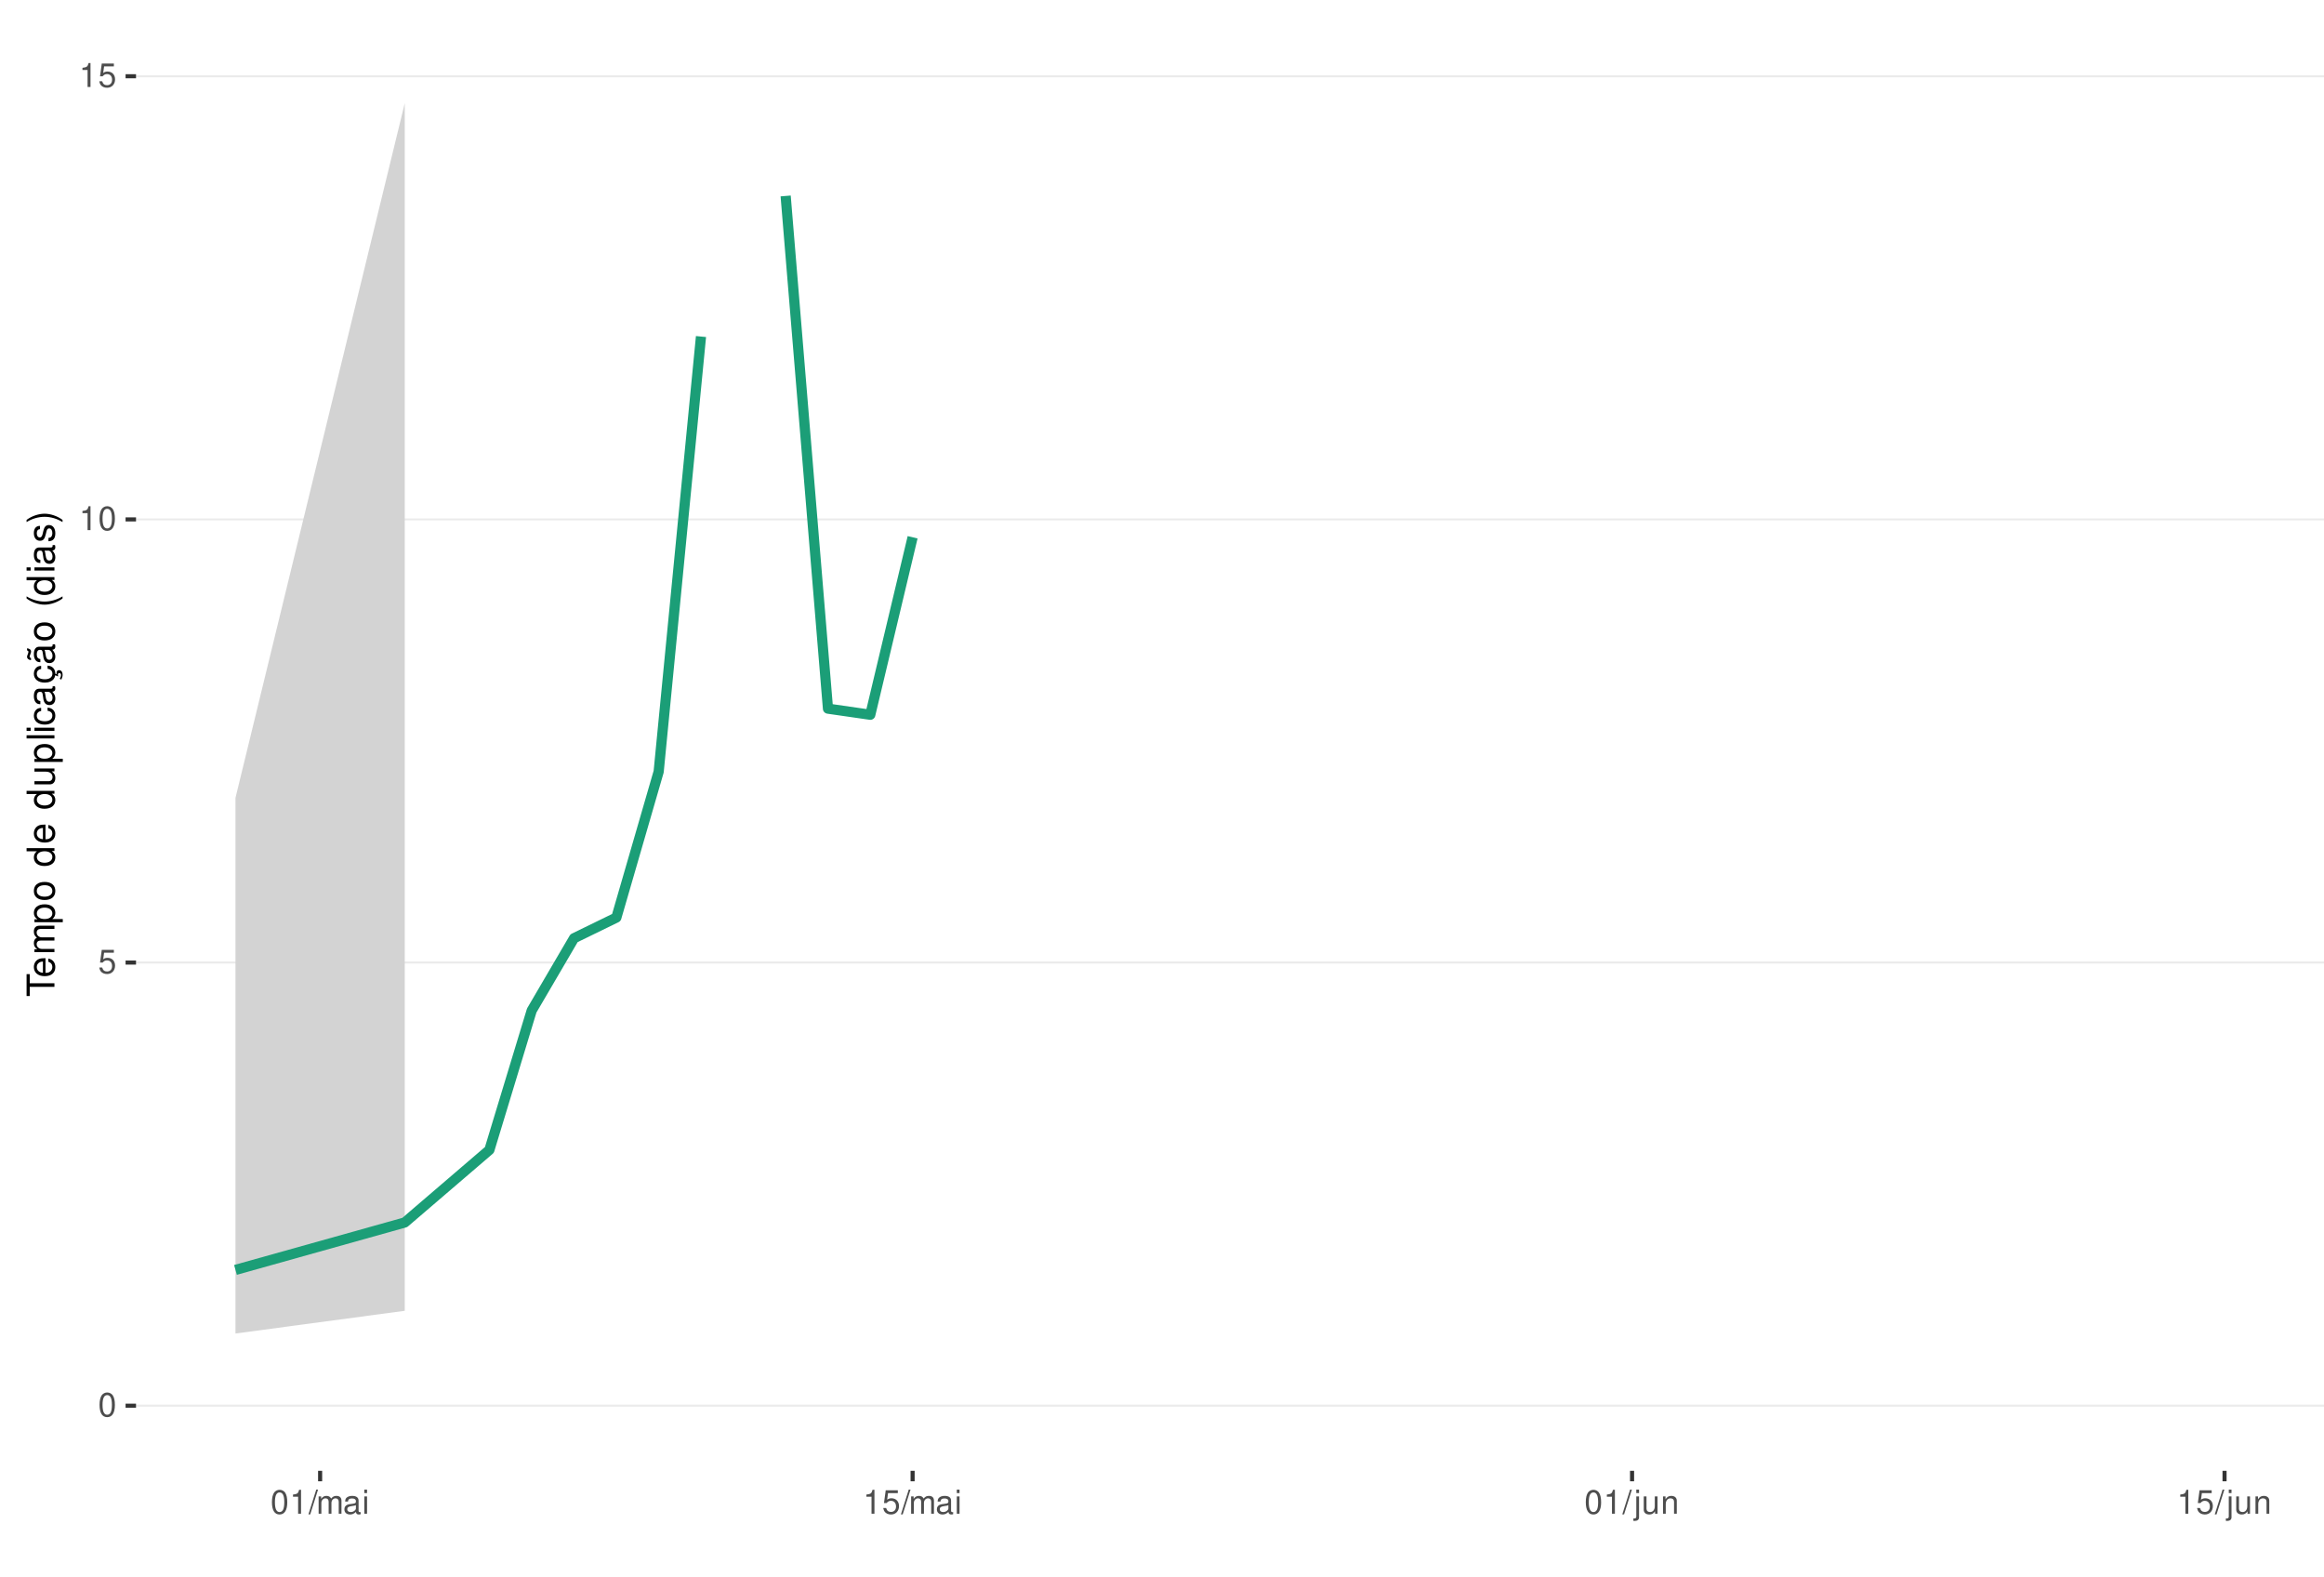
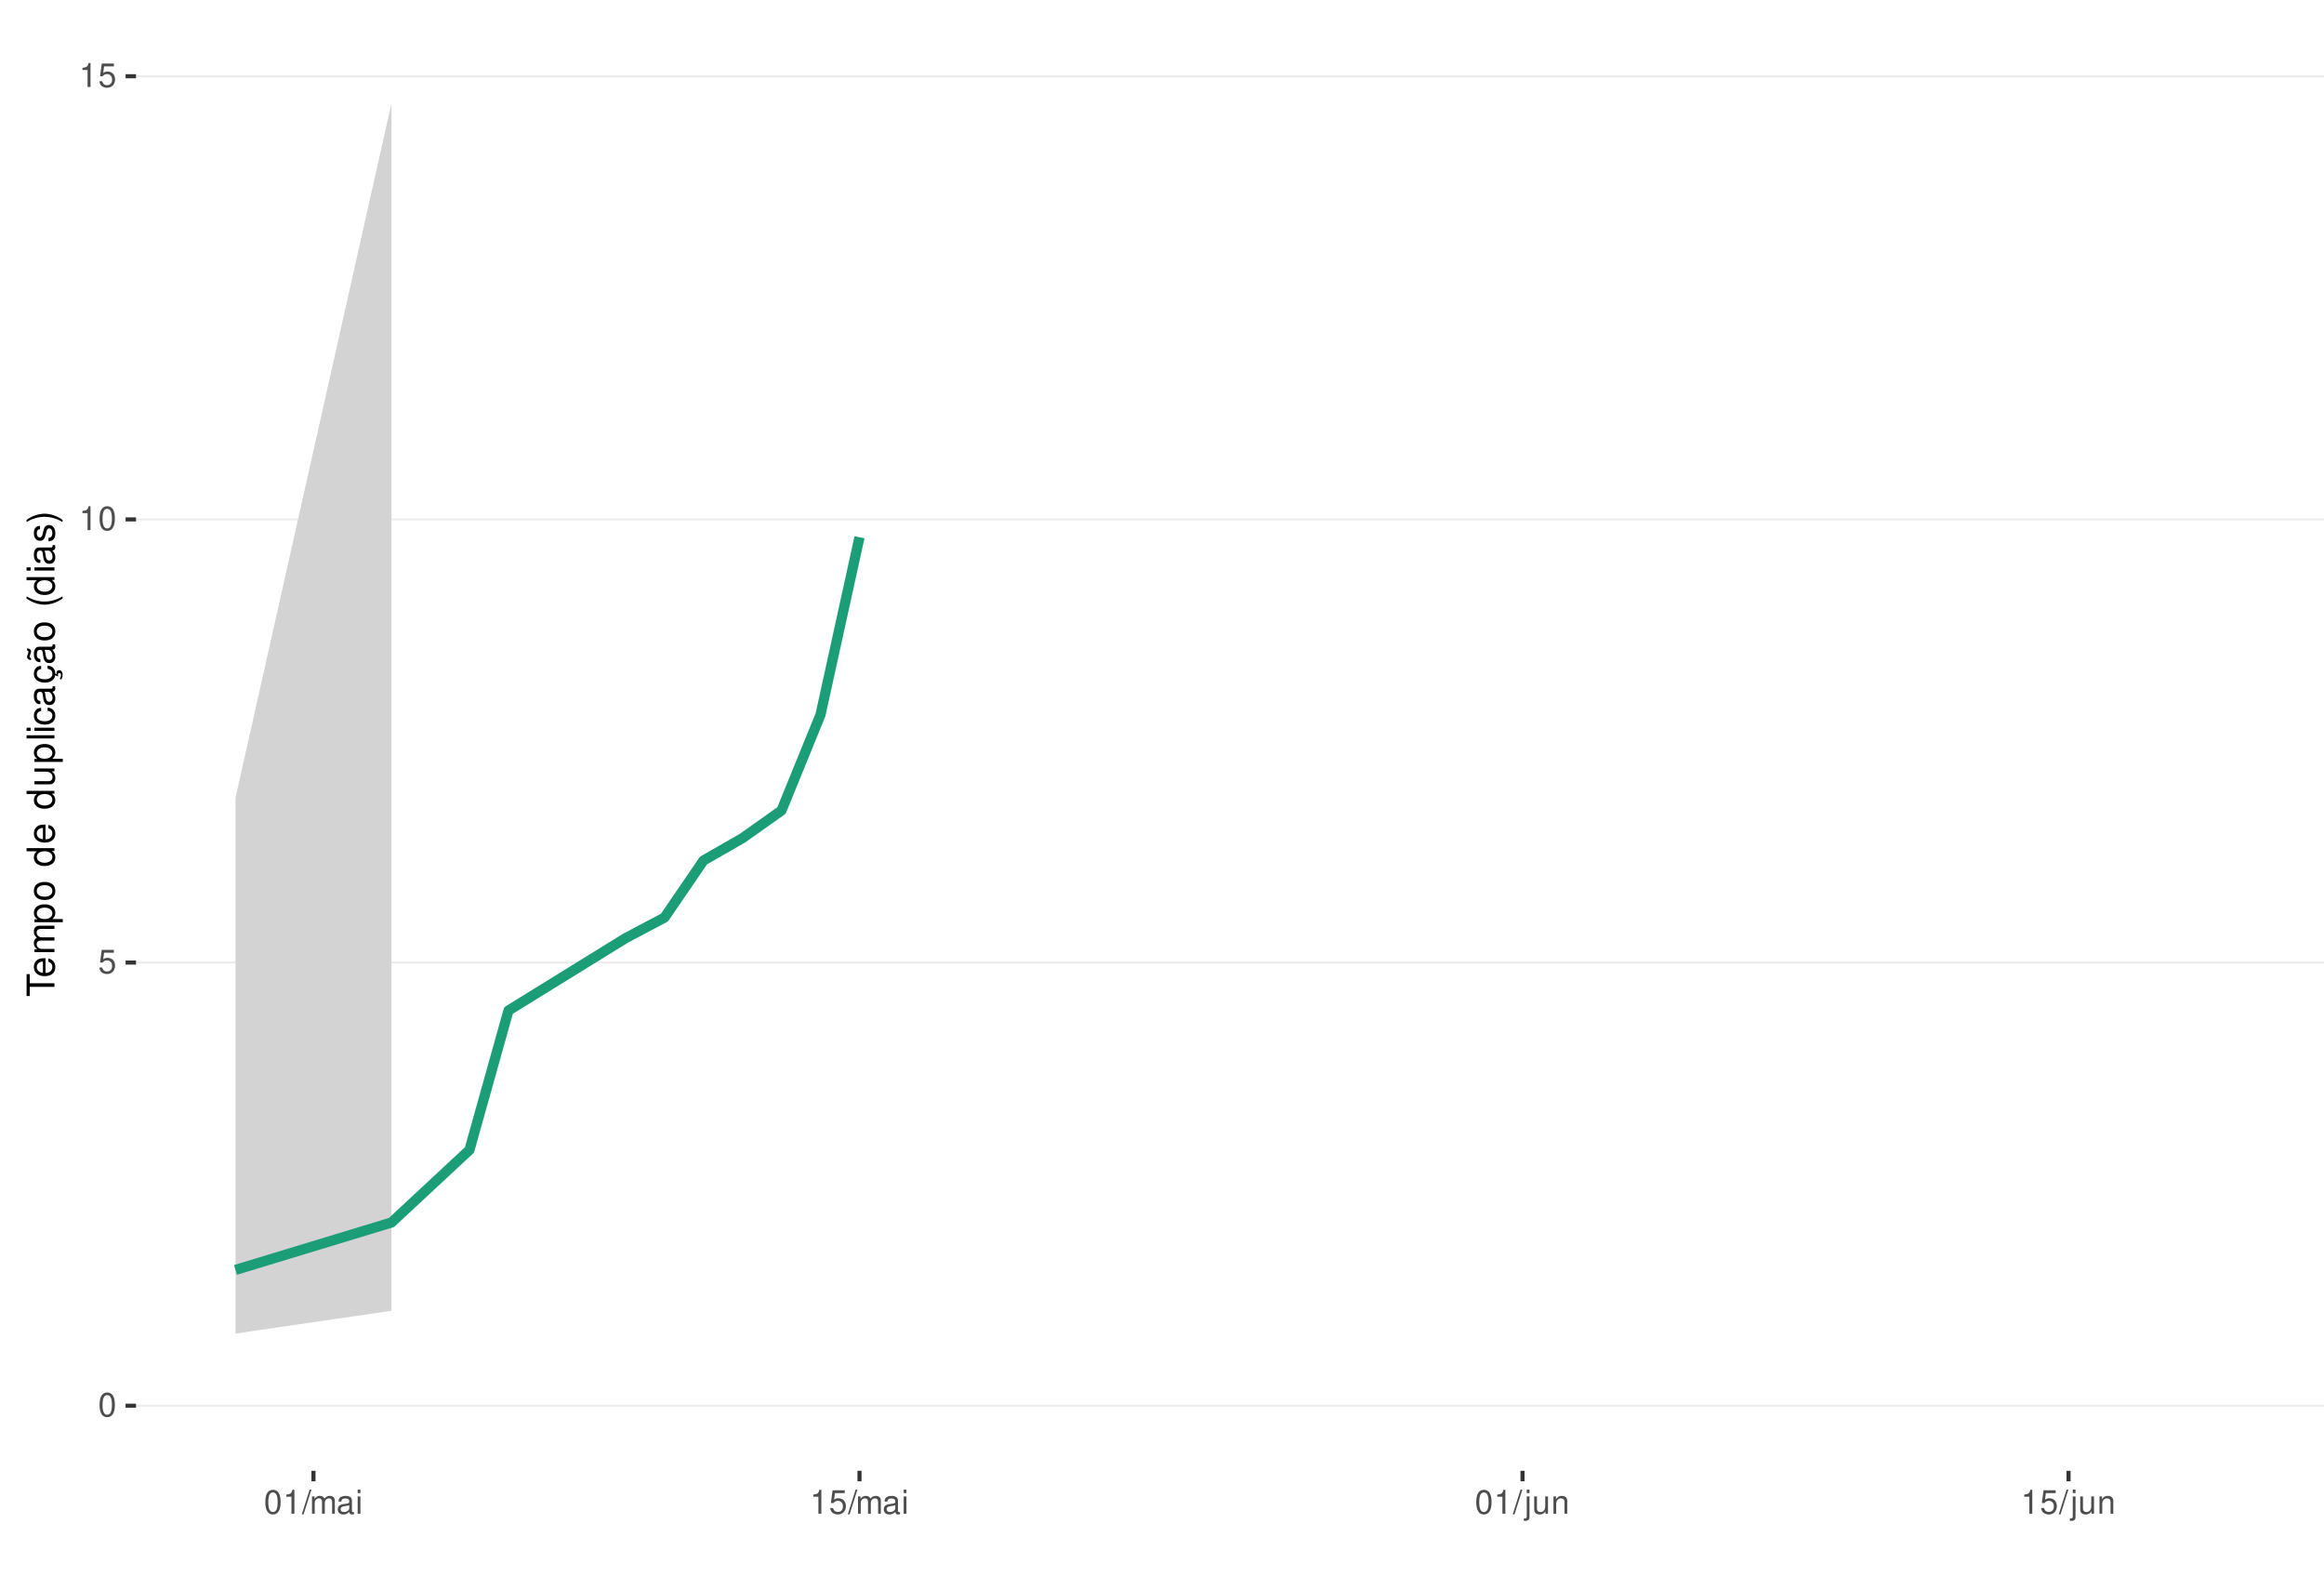
<svg xmlns="http://www.w3.org/2000/svg" xmlns:xlink="http://www.w3.org/1999/xlink" width="609pt" height="413pt" viewBox="0 0 609 413" version="1.1">
  <defs>
    <g>
      <symbol overflow="visible" id="glyph0-0">
        <path style="stroke:none;" d="" />
      </symbol>
      <symbol overflow="visible" id="glyph0-1">
        <path style="stroke:none;" d="M 2.375 -6.266 C 1.812 -6.266 1.297 -6 0.969 -5.578 C 0.578 -5.016 0.375 -4.188 0.375 -3.031 C 0.375 -0.922 1.062 0.203 2.375 0.203 C 3.672 0.203 4.391 -0.922 4.391 -2.984 C 4.391 -4.188 4.203 -5 3.797 -5.578 C 3.469 -6 2.953 -6.266 2.375 -6.266 Z M 2.375 -5.578 C 3.203 -5.578 3.609 -4.75 3.609 -3.047 C 3.609 -1.266 3.219 -0.438 2.359 -0.438 C 1.562 -0.438 1.156 -1.297 1.156 -3.016 C 1.156 -4.75 1.562 -5.578 2.375 -5.578 Z M 2.375 -5.578 " />
      </symbol>
      <symbol overflow="visible" id="glyph0-2">
        <path style="stroke:none;" d="M 4.125 -6.141 L 0.953 -6.141 L 0.5 -2.797 L 1.188 -2.797 C 1.547 -3.219 1.844 -3.375 2.328 -3.375 C 3.156 -3.375 3.656 -2.797 3.656 -1.891 C 3.656 -1.016 3.156 -0.469 2.312 -0.469 C 1.656 -0.469 1.25 -0.812 1.062 -1.5 L 0.297 -1.5 C 0.406 -1 0.5 -0.766 0.672 -0.531 C 1.016 -0.062 1.641 0.203 2.344 0.203 C 3.578 0.203 4.438 -0.703 4.438 -2 C 4.438 -3.219 3.641 -4.047 2.453 -4.047 C 2.031 -4.047 1.672 -3.938 1.328 -3.672 L 1.562 -5.391 L 4.125 -5.391 Z M 4.125 -6.141 " />
      </symbol>
      <symbol overflow="visible" id="glyph0-3">
        <path style="stroke:none;" d="M 2.234 -4.453 L 2.234 0 L 3 0 L 3 -6.266 L 2.5 -6.266 C 2.234 -5.297 2.062 -5.172 0.891 -5.016 L 0.891 -4.453 Z M 2.234 -4.453 " />
      </symbol>
      <symbol overflow="visible" id="glyph0-4">
        <path style="stroke:none;" d="M 1.984 -6.312 L -0.062 0.172 L 0.406 0.172 L 2.453 -6.312 Z M 1.984 -6.312 " />
      </symbol>
      <symbol overflow="visible" id="glyph0-5">
        <path style="stroke:none;" d="M 0.609 -4.531 L 0.609 0 L 1.328 0 L 1.328 -2.844 C 1.328 -3.5 1.812 -4.031 2.391 -4.031 C 2.938 -4.031 3.234 -3.703 3.234 -3.125 L 3.234 0 L 3.969 0 L 3.969 -2.844 C 3.969 -3.5 4.438 -4.031 5.031 -4.031 C 5.562 -4.031 5.875 -3.703 5.875 -3.125 L 5.875 0 L 6.594 0 L 6.594 -3.406 C 6.594 -4.219 6.125 -4.672 5.281 -4.672 C 4.672 -4.672 4.312 -4.484 3.891 -3.969 C 3.625 -4.453 3.25 -4.672 2.672 -4.672 C 2.062 -4.672 1.656 -4.438 1.266 -3.891 L 1.266 -4.531 Z M 0.609 -4.531 " />
      </symbol>
      <symbol overflow="visible" id="glyph0-6">
        <path style="stroke:none;" d="M 4.625 -0.422 C 4.547 -0.406 4.516 -0.406 4.469 -0.406 C 4.219 -0.406 4.078 -0.531 4.078 -0.766 L 4.078 -3.422 C 4.078 -4.234 3.5 -4.672 2.375 -4.672 C 1.719 -4.672 1.188 -4.469 0.875 -4.141 C 0.672 -3.906 0.578 -3.641 0.562 -3.188 L 1.297 -3.188 C 1.344 -3.75 1.672 -4 2.359 -4 C 3.016 -4 3.375 -3.75 3.375 -3.328 L 3.375 -3.141 C 3.359 -2.828 3.203 -2.703 2.609 -2.625 C 1.594 -2.5 1.438 -2.469 1.156 -2.359 C 0.625 -2.125 0.359 -1.734 0.359 -1.141 C 0.359 -0.312 0.938 0.203 1.859 0.203 C 2.422 0.203 2.875 0 3.391 -0.469 C 3.438 0 3.672 0.203 4.141 0.203 C 4.297 0.203 4.391 0.188 4.625 0.125 Z M 3.375 -1.422 C 3.375 -1.188 3.297 -1.031 3.078 -0.844 C 2.781 -0.578 2.438 -0.438 2.016 -0.438 C 1.453 -0.438 1.109 -0.703 1.109 -1.156 C 1.109 -1.641 1.422 -1.875 2.203 -1.984 C 2.984 -2.094 3.125 -2.125 3.375 -2.234 Z M 3.375 -1.422 " />
      </symbol>
      <symbol overflow="visible" id="glyph0-7">
        <path style="stroke:none;" d="M 1.297 -4.531 L 0.578 -4.531 L 0.578 0 L 1.297 0 Z M 1.297 -6.312 L 0.578 -6.312 L 0.578 -5.406 L 1.297 -5.406 Z M 1.297 -6.312 " />
      </symbol>
      <symbol overflow="visible" id="glyph0-8">
        <path style="stroke:none;" d="M 0.609 -4.531 L 0.609 0.656 C 0.609 1.109 0.469 1.25 0.016 1.25 C -0.031 1.25 -0.062 1.25 -0.156 1.25 L -0.156 1.859 C -0.062 1.875 -0.031 1.891 0.094 1.891 C 0.906 1.891 1.328 1.562 1.328 0.938 L 1.328 -4.531 Z M 1.328 -6.312 L 0.609 -6.312 L 0.609 -5.406 L 1.328 -5.406 Z M 1.328 -6.312 " />
      </symbol>
      <symbol overflow="visible" id="glyph0-9">
        <path style="stroke:none;" d="M 4.172 0 L 4.172 -4.531 L 3.453 -4.531 L 3.453 -1.969 C 3.453 -1.031 2.969 -0.438 2.219 -0.438 C 1.641 -0.438 1.281 -0.781 1.281 -1.328 L 1.281 -4.531 L 0.562 -4.531 L 0.562 -1.031 C 0.562 -0.281 1.125 0.203 2.016 0.203 C 2.672 0.203 3.094 -0.031 3.516 -0.625 L 3.516 0 Z M 4.172 0 " />
      </symbol>
      <symbol overflow="visible" id="glyph0-10">
        <path style="stroke:none;" d="M 0.609 -4.531 L 0.609 0 L 1.328 0 L 1.328 -2.5 C 1.328 -3.422 1.812 -4.031 2.562 -4.031 C 3.141 -4.031 3.5 -3.688 3.5 -3.141 L 3.5 0 L 4.219 0 L 4.219 -3.422 C 4.219 -4.188 3.656 -4.672 2.781 -4.672 C 2.109 -4.672 1.672 -4.406 1.266 -3.781 L 1.266 -4.531 Z M 0.609 -4.531 " />
      </symbol>
      <symbol overflow="visible" id="glyph1-0">
        <path style="stroke:none;" d="" />
      </symbol>
      <symbol overflow="visible" id="glyph1-1">
        <path style="stroke:none;" d="M -6.469 -3.547 L -6.469 -5.938 L -7.297 -5.938 L -7.297 -0.203 L -6.469 -0.203 L -6.469 -2.609 L 0 -2.609 L 0 -3.547 Z M -6.469 -3.547 " />
      </symbol>
      <symbol overflow="visible" id="glyph1-2">
        <path style="stroke:none;" d="M -2.344 -5.125 C -3.141 -5.125 -3.625 -5.062 -4.016 -4.922 C -4.875 -4.578 -5.391 -3.781 -5.391 -2.797 C -5.391 -1.344 -4.281 -0.406 -2.547 -0.406 C -0.812 -0.406 0.234 -1.297 0.234 -2.781 C 0.234 -3.984 -0.453 -4.812 -1.594 -5.016 L -1.594 -4.188 C -0.906 -3.953 -0.547 -3.484 -0.547 -2.812 C -0.547 -2.281 -0.781 -1.828 -1.219 -1.547 C -1.516 -1.344 -1.812 -1.281 -2.344 -1.266 Z M -3.016 -1.297 C -3.984 -1.359 -4.625 -1.953 -4.625 -2.797 C -4.625 -3.641 -3.953 -4.234 -3.016 -4.234 Z M -3.016 -1.297 " />
      </symbol>
      <symbol overflow="visible" id="glyph1-3">
        <path style="stroke:none;" d="M -5.234 -0.703 L 0 -0.703 L 0 -1.547 L -3.297 -1.547 C -4.047 -1.547 -4.656 -2.094 -4.656 -2.766 C -4.656 -3.391 -4.281 -3.734 -3.609 -3.734 L 0 -3.734 L 0 -4.578 L -3.297 -4.578 C -4.047 -4.578 -4.656 -5.125 -4.656 -5.812 C -4.656 -6.422 -4.266 -6.781 -3.609 -6.781 L 0 -6.781 L 0 -7.625 L -3.938 -7.625 C -4.875 -7.625 -5.391 -7.078 -5.391 -6.094 C -5.391 -5.406 -5.188 -4.984 -4.594 -4.484 C -5.156 -4.188 -5.391 -3.766 -5.391 -3.078 C -5.391 -2.375 -5.125 -1.906 -4.5 -1.469 L -5.234 -1.469 Z M -5.234 -0.703 " />
      </symbol>
      <symbol overflow="visible" id="glyph1-4">
        <path style="stroke:none;" d="M 2.188 -0.547 L 2.188 -1.375 L -0.547 -1.375 C -0.016 -1.812 0.234 -2.312 0.234 -2.984 C 0.234 -4.344 -0.859 -5.234 -2.531 -5.234 C -4.297 -5.234 -5.391 -4.375 -5.391 -2.984 C -5.391 -2.266 -5.062 -1.703 -4.453 -1.312 L -5.234 -1.312 L -5.234 -0.547 Z M -4.609 -2.844 C -4.609 -3.766 -3.797 -4.359 -2.547 -4.359 C -1.359 -4.359 -0.547 -3.75 -0.547 -2.844 C -0.547 -1.953 -1.344 -1.375 -2.578 -1.375 C -3.812 -1.375 -4.609 -1.953 -4.609 -2.844 Z M -4.609 -2.844 " />
      </symbol>
      <symbol overflow="visible" id="glyph1-5">
        <path style="stroke:none;" d="M -5.391 -2.719 C -5.391 -1.234 -4.344 -0.359 -2.578 -0.359 C -0.812 -0.359 0.234 -1.234 0.234 -2.734 C 0.234 -4.203 -0.812 -5.094 -2.547 -5.094 C -4.359 -5.094 -5.391 -4.234 -5.391 -2.719 Z M -4.625 -2.734 C -4.625 -3.672 -3.844 -4.234 -2.547 -4.234 C -1.312 -4.234 -0.547 -3.656 -0.547 -2.734 C -0.547 -1.797 -1.312 -1.234 -2.578 -1.234 C -3.844 -1.234 -4.625 -1.797 -4.625 -2.734 Z M -4.625 -2.734 " />
      </symbol>
      <symbol overflow="visible" id="glyph1-6">
        <path style="stroke:none;" d="" />
      </symbol>
      <symbol overflow="visible" id="glyph1-7">
        <path style="stroke:none;" d="M -7.297 -4.953 L -7.297 -4.125 L -4.578 -4.125 C -5.109 -3.766 -5.391 -3.203 -5.391 -2.516 C -5.391 -1.156 -4.297 -0.266 -2.625 -0.266 C -0.859 -0.266 0.234 -1.125 0.234 -2.547 C 0.234 -3.266 -0.047 -3.766 -0.688 -4.203 L 0 -4.203 L 0 -4.953 Z M -4.609 -2.656 C -4.609 -3.547 -3.812 -4.125 -2.562 -4.125 C -1.344 -4.125 -0.547 -3.547 -0.547 -2.656 C -0.547 -1.734 -1.359 -1.125 -2.578 -1.125 C -3.797 -1.125 -4.609 -1.734 -4.609 -2.656 Z M -4.609 -2.656 " />
      </symbol>
      <symbol overflow="visible" id="glyph1-8">
        <path style="stroke:none;" d="M 0 -4.812 L -5.234 -4.812 L -5.234 -3.984 L -2.266 -3.984 C -1.203 -3.984 -0.5 -3.438 -0.5 -2.562 C -0.5 -1.906 -0.906 -1.484 -1.531 -1.484 L -5.234 -1.484 L -5.234 -0.656 L -1.203 -0.656 C -0.328 -0.656 0.234 -1.297 0.234 -2.312 C 0.234 -3.094 -0.047 -3.578 -0.734 -4.062 L 0 -4.062 Z M 0 -4.812 " />
      </symbol>
      <symbol overflow="visible" id="glyph1-9">
        <path style="stroke:none;" d="M -7.297 -1.516 L -7.297 -0.688 L 0 -0.688 L 0 -1.516 Z M -7.297 -1.516 " />
      </symbol>
      <symbol overflow="visible" id="glyph1-10">
        <path style="stroke:none;" d="M -5.234 -1.5 L -5.234 -0.672 L 0 -0.672 L 0 -1.5 Z M -7.297 -1.5 L -7.297 -0.656 L -6.234 -0.656 L -6.234 -1.5 Z M -7.297 -1.5 " />
      </symbol>
      <symbol overflow="visible" id="glyph1-11">
        <path style="stroke:none;" d="M -3.484 -4.703 C -3.984 -4.672 -4.312 -4.562 -4.609 -4.359 C -5.094 -4 -5.391 -3.375 -5.391 -2.641 C -5.391 -1.219 -4.266 -0.312 -2.531 -0.312 C -0.844 -0.312 0.234 -1.203 0.234 -2.625 C 0.234 -3.875 -0.516 -4.672 -1.797 -4.766 L -1.797 -3.938 C -0.953 -3.797 -0.547 -3.359 -0.547 -2.656 C -0.547 -1.734 -1.297 -1.188 -2.531 -1.188 C -3.844 -1.188 -4.625 -1.719 -4.625 -2.625 C -4.625 -3.328 -4.203 -3.766 -3.484 -3.875 Z M -3.484 -4.703 " />
      </symbol>
      <symbol overflow="visible" id="glyph1-12">
        <path style="stroke:none;" d="M -0.484 -5.344 C -0.469 -5.266 -0.469 -5.219 -0.469 -5.172 C -0.469 -4.875 -0.625 -4.719 -0.875 -4.719 L -3.953 -4.719 C -4.891 -4.719 -5.391 -4.047 -5.391 -2.75 C -5.391 -1.984 -5.172 -1.375 -4.781 -1.016 C -4.516 -0.766 -4.203 -0.672 -3.688 -0.656 L -3.688 -1.484 C -4.328 -1.562 -4.625 -1.938 -4.625 -2.719 C -4.625 -3.484 -4.344 -3.891 -3.844 -3.891 L -3.625 -3.891 C -3.266 -3.875 -3.125 -3.703 -3.047 -3.016 C -2.891 -1.844 -2.844 -1.656 -2.719 -1.344 C -2.453 -0.734 -2 -0.422 -1.312 -0.422 C -0.375 -0.422 0.234 -1.078 0.234 -2.141 C 0.234 -2.797 0 -3.328 -0.547 -3.922 C 0 -3.984 0.234 -4.234 0.234 -4.781 C 0.234 -4.953 0.203 -5.062 0.141 -5.344 Z M -1.656 -3.891 C -1.375 -3.891 -1.203 -3.812 -0.969 -3.562 C -0.656 -3.219 -0.5 -2.812 -0.5 -2.312 C -0.5 -1.672 -0.812 -1.297 -1.344 -1.297 C -1.891 -1.297 -2.172 -1.656 -2.297 -2.547 C -2.422 -3.438 -2.453 -3.609 -2.594 -3.891 Z M -1.656 -3.891 " />
      </symbol>
      <symbol overflow="visible" id="glyph1-13">
        <path style="stroke:none;" d="M 0.234 -2.641 C 0.234 -3.875 -0.547 -4.703 -1.797 -4.766 L -1.797 -3.938 C -0.953 -3.797 -0.531 -3.359 -0.531 -2.656 C -0.531 -1.734 -1.281 -1.188 -2.516 -1.188 C -3.844 -1.188 -4.625 -1.719 -4.625 -2.625 C -4.625 -3.328 -4.203 -3.766 -3.484 -3.875 L -3.484 -4.703 C -3.984 -4.672 -4.312 -4.562 -4.609 -4.359 C -5.094 -4 -5.391 -3.375 -5.391 -2.641 C -5.391 -1.219 -4.266 -0.312 -2.531 -0.312 C -1.469 -0.312 -0.625 -0.672 -0.156 -1.312 C 0.047 -1.594 0.125 -1.812 0.203 -2.25 L 0.922 -1.938 L 0.984 -2.062 C 0.938 -2.188 0.906 -2.25 0.906 -2.375 C 0.906 -2.656 1.047 -2.828 1.281 -2.828 C 1.547 -2.828 1.734 -2.594 1.734 -2.297 C 1.734 -2.031 1.672 -1.844 1.438 -1.406 L 1.406 -1.312 L 1.812 -1.094 C 2.078 -1.75 2.141 -1.953 2.141 -2.344 C 2.141 -3.109 1.781 -3.578 1.203 -3.578 C 0.781 -3.578 0.547 -3.297 0.547 -2.797 C 0.547 -2.703 0.547 -2.641 0.562 -2.516 Z M 0.234 -2.641 " />
      </symbol>
      <symbol overflow="visible" id="glyph1-14">
        <path style="stroke:none;" d="M -0.484 -5.344 C -0.469 -5.266 -0.469 -5.219 -0.469 -5.172 C -0.469 -4.875 -0.625 -4.719 -0.875 -4.719 L -3.953 -4.719 C -4.891 -4.719 -5.391 -4.047 -5.391 -2.75 C -5.391 -1.984 -5.172 -1.375 -4.781 -1.016 C -4.516 -0.766 -4.203 -0.672 -3.688 -0.656 L -3.688 -1.484 C -4.328 -1.562 -4.625 -1.938 -4.625 -2.719 C -4.625 -3.484 -4.344 -3.891 -3.844 -3.891 L -3.625 -3.891 C -3.266 -3.875 -3.125 -3.703 -3.047 -3.016 C -2.891 -1.844 -2.844 -1.656 -2.719 -1.344 C -2.453 -0.734 -2 -0.422 -1.312 -0.422 C -0.375 -0.422 0.234 -1.078 0.234 -2.141 C 0.234 -2.797 0 -3.328 -0.547 -3.922 C 0 -3.984 0.234 -4.234 0.234 -4.781 C 0.234 -4.953 0.203 -5.062 0.141 -5.344 Z M -1.656 -3.891 C -1.375 -3.891 -1.203 -3.812 -0.969 -3.562 C -0.656 -3.219 -0.5 -2.812 -0.5 -2.312 C -0.5 -1.672 -0.812 -1.297 -1.344 -1.297 C -1.891 -1.297 -2.172 -1.656 -2.297 -2.547 C -2.422 -3.438 -2.453 -3.609 -2.594 -3.891 Z M -7.172 -3.75 C -6.922 -3.672 -6.812 -3.547 -6.812 -3.375 C -6.812 -3.25 -6.875 -2.984 -6.984 -2.734 C -7.156 -2.312 -7.172 -2.25 -7.172 -2.047 C -7.172 -1.594 -6.797 -1.297 -6.141 -1.188 L -6.141 -1.766 C -6.375 -1.812 -6.5 -1.938 -6.5 -2.094 C -6.5 -2.203 -6.469 -2.344 -6.375 -2.578 C -6.156 -3.156 -6.125 -3.234 -6.125 -3.438 C -6.125 -3.922 -6.484 -4.219 -7.172 -4.312 Z M -7.172 -3.75 " />
      </symbol>
      <symbol overflow="visible" id="glyph1-15">
        <path style="stroke:none;" d="M -7.297 -2.359 C -5.984 -1.359 -4.156 -0.734 -2.594 -0.734 C -1.016 -0.734 0.812 -1.359 2.125 -2.359 L 2.125 -2.906 C 0.688 -2.031 -0.984 -1.547 -2.594 -1.547 C -4.188 -1.547 -5.875 -2.031 -7.297 -2.906 Z M -7.297 -2.359 " />
      </symbol>
      <symbol overflow="visible" id="glyph1-16">
        <path style="stroke:none;" d="M -3.781 -4.375 C -4.812 -4.375 -5.391 -3.688 -5.391 -2.484 C -5.391 -1.266 -4.766 -0.469 -3.797 -0.469 C -2.969 -0.469 -2.578 -0.891 -2.281 -2.125 L -2.094 -2.906 C -1.953 -3.484 -1.734 -3.719 -1.375 -3.719 C -0.875 -3.719 -0.547 -3.234 -0.547 -2.5 C -0.547 -2.047 -0.672 -1.672 -0.891 -1.453 C -1.047 -1.328 -1.188 -1.266 -1.562 -1.219 L -1.562 -0.344 C -0.344 -0.375 0.234 -1.062 0.234 -2.438 C 0.234 -3.75 -0.422 -4.594 -1.438 -4.594 C -2.203 -4.594 -2.641 -4.156 -2.891 -3.109 L -3.078 -2.312 C -3.234 -1.625 -3.453 -1.344 -3.828 -1.344 C -4.312 -1.344 -4.625 -1.766 -4.625 -2.453 C -4.625 -3.125 -4.328 -3.484 -3.781 -3.5 Z M -3.781 -4.375 " />
      </symbol>
      <symbol overflow="visible" id="glyph1-17">
        <path style="stroke:none;" d="M 2.125 -0.938 C 0.812 -1.938 -1.016 -2.562 -2.578 -2.562 C -4.156 -2.562 -5.984 -1.938 -7.297 -0.938 L -7.297 -0.375 C -5.859 -1.266 -4.188 -1.75 -2.578 -1.75 C -0.984 -1.75 0.703 -1.266 2.125 -0.375 Z M 2.125 -0.938 " />
      </symbol>
    </g>
    <clipPath id="clip1">
      <path d="M 35.645 9.961 L 609 9.961 L 609 385.328 L 35.645 385.328 Z M 35.645 9.961 " />
    </clipPath>
    <clipPath id="clip2">
      <path d="M 35.645 368 L 609 368 L 609 369 L 35.645 369 Z M 35.645 368 " />
    </clipPath>
    <clipPath id="clip3">
      <path d="M 35.645 251 L 609 251 L 609 253 L 35.645 253 Z M 35.645 251 " />
    </clipPath>
    <clipPath id="clip4">
      <path d="M 35.645 135 L 609 135 L 609 137 L 35.645 137 Z M 35.645 135 " />
    </clipPath>
    <clipPath id="clip5">
      <path d="M 35.645 19 L 609 19 L 609 21 L 35.645 21 Z M 35.645 19 " />
    </clipPath>
  </defs>
  <g id="surface266">
    <rect x="0" y="0" width="609" height="413" style="fill:rgb(100%,100%,100%);fill-opacity:1;stroke:none;" />
    <rect x="0" y="0" width="609" height="413" style="fill:rgb(100%,100%,100%);fill-opacity:1;stroke:none;" />
    <path style="fill:none;stroke-width:1.067;stroke-linecap:round;stroke-linejoin:round;stroke:rgb(100%,100%,100%);stroke-opacity:1;stroke-miterlimit:10;" d="M 0 413 L 609 413 L 609 0 L 0 0 Z M 0 413 " />
    <g clip-path="url(#clip1)" clip-rule="nonzero">
      <path style=" stroke:none;fill-rule:nonzero;fill:rgb(100%,100%,100%);fill-opacity:1;" d="M 35.645 385.328 L 609 385.328 L 609 9.961 L 35.645 9.961 Z M 35.645 385.328 " />
    </g>
    <g clip-path="url(#clip2)" clip-rule="nonzero">
      <path style="fill:none;stroke-width:0.533;stroke-linecap:butt;stroke-linejoin:round;stroke:rgb(92.157%,92.157%,92.157%);stroke-opacity:1;stroke-miterlimit:10;" d="M 35.645 368.266 L 609 368.266 " />
    </g>
    <g clip-path="url(#clip3)" clip-rule="nonzero">
      <path style="fill:none;stroke-width:0.533;stroke-linecap:butt;stroke-linejoin:round;stroke:rgb(92.157%,92.157%,92.157%);stroke-opacity:1;stroke-miterlimit:10;" d="M 35.645 252.172 L 609 252.172 " />
    </g>
    <g clip-path="url(#clip4)" clip-rule="nonzero">
      <path style="fill:none;stroke-width:0.533;stroke-linecap:butt;stroke-linejoin:round;stroke:rgb(92.157%,92.157%,92.157%);stroke-opacity:1;stroke-miterlimit:10;" d="M 35.645 136.074 L 609 136.074 " />
    </g>
    <g clip-path="url(#clip5)" clip-rule="nonzero">
      <path style="fill:none;stroke-width:0.533;stroke-linecap:butt;stroke-linejoin:round;stroke:rgb(92.157%,92.157%,92.157%);stroke-opacity:1;stroke-miterlimit:10;" d="M 35.645 19.98 L 609 19.98 " />
    </g>
-     <path style=" stroke:none;fill-rule:nonzero;fill:rgb(82.745%,82.745%,82.745%);fill-opacity:1;" d="M 61.707 209.027 L 106.066 27.023 L 106.066 343.406 L 61.707 349.355 Z M 61.707 209.027 " />
-     <path style="fill:none;stroke-width:2.667;stroke-linecap:butt;stroke-linejoin:round;stroke:rgb(10.588%,61.961%,46.667%);stroke-opacity:1;stroke-miterlimit:10;" d="M 61.707 332.695 L 106.066 320.27 L 128.246 301.258 L 139.336 264.734 L 150.426 245.793 L 161.516 240.387 L 172.605 202.145 L 183.695 88.168 " />
-     <path style="fill:none;stroke-width:2.667;stroke-linecap:butt;stroke-linejoin:round;stroke:rgb(10.588%,61.961%,46.667%);stroke-opacity:1;stroke-miterlimit:10;" d="M 205.879 51.336 L 216.969 185.652 L 228.059 187.25 L 239.148 140.758 " />
+     <path style=" stroke:none;fill-rule:nonzero;fill:rgb(82.745%,82.745%,82.745%);fill-opacity:1;" d="M 61.707 209.027 L 102.586 27.023 L 102.586 343.406 L 61.707 349.355 Z M 61.707 209.027 " />
+     <path style="fill:none;stroke-width:2.667;stroke-linecap:butt;stroke-linejoin:round;stroke:rgb(10.588%,61.961%,46.667%);stroke-opacity:1;stroke-miterlimit:10;" d="M 61.707 332.695 L 102.586 320.27 L 123.027 301.258 L 133.25 264.734 L 163.91 245.793 L 174.129 240.387 L 184.348 225.441 L 194.57 219.574 L 204.789 212.336 L 215.012 187.25 L 225.23 140.758 " />
    <g style="fill:rgb(30.196%,30.196%,30.196%);fill-opacity:1;">
      <use xlink:href="#glyph0-1" x="25.715" y="371.071" />
    </g>
    <g style="fill:rgb(30.196%,30.196%,30.196%);fill-opacity:1;">
      <use xlink:href="#glyph0-2" x="25.715" y="254.978" />
    </g>
    <g style="fill:rgb(30.196%,30.196%,30.196%);fill-opacity:1;">
      <use xlink:href="#glyph0-3" x="20.715" y="138.88" />
      <use xlink:href="#glyph0-1" x="25.715" y="138.88" />
    </g>
    <g style="fill:rgb(30.196%,30.196%,30.196%);fill-opacity:1;">
      <use xlink:href="#glyph0-3" x="20.715" y="22.786" />
      <use xlink:href="#glyph0-2" x="25.715" y="22.786" />
    </g>
    <path style="fill:none;stroke-width:1.067;stroke-linecap:butt;stroke-linejoin:round;stroke:rgb(20%,20%,20%);stroke-opacity:1;stroke-miterlimit:10;" d="M 32.906 368.266 L 35.645 368.266 " />
    <path style="fill:none;stroke-width:1.067;stroke-linecap:butt;stroke-linejoin:round;stroke:rgb(20%,20%,20%);stroke-opacity:1;stroke-miterlimit:10;" d="M 32.906 252.172 L 35.645 252.172 " />
    <path style="fill:none;stroke-width:1.067;stroke-linecap:butt;stroke-linejoin:round;stroke:rgb(20%,20%,20%);stroke-opacity:1;stroke-miterlimit:10;" d="M 32.906 136.074 L 35.645 136.074 " />
    <path style="fill:none;stroke-width:1.067;stroke-linecap:butt;stroke-linejoin:round;stroke:rgb(20%,20%,20%);stroke-opacity:1;stroke-miterlimit:10;" d="M 32.906 19.98 L 35.645 19.98 " />
-     <path style="fill:none;stroke-width:1.067;stroke-linecap:butt;stroke-linejoin:round;stroke:rgb(20%,20%,20%);stroke-opacity:1;stroke-miterlimit:10;" d="M 83.887 388.07 L 83.887 385.328 " />
-     <path style="fill:none;stroke-width:1.067;stroke-linecap:butt;stroke-linejoin:round;stroke:rgb(20%,20%,20%);stroke-opacity:1;stroke-miterlimit:10;" d="M 239.148 388.07 L 239.148 385.328 " />
-     <path style="fill:none;stroke-width:1.067;stroke-linecap:butt;stroke-linejoin:round;stroke:rgb(20%,20%,20%);stroke-opacity:1;stroke-miterlimit:10;" d="M 427.68 388.07 L 427.68 385.328 " />
-     <path style="fill:none;stroke-width:1.067;stroke-linecap:butt;stroke-linejoin:round;stroke:rgb(20%,20%,20%);stroke-opacity:1;stroke-miterlimit:10;" d="M 582.938 388.07 L 582.938 385.328 " />
-     <g style="fill:rgb(30.196%,30.196%,30.196%);fill-opacity:1;">
-       <use xlink:href="#glyph0-1" x="70.887" y="396.567" />
-       <use xlink:href="#glyph0-3" x="75.887" y="396.567" />
-       <use xlink:href="#glyph0-4" x="80.887" y="396.567" />
-       <use xlink:href="#glyph0-5" x="82.887" y="396.567" />
-       <use xlink:href="#glyph0-6" x="89.887" y="396.567" />
-       <use xlink:href="#glyph0-7" x="94.887" y="396.567" />
-     </g>
-     <g style="fill:rgb(30.196%,30.196%,30.196%);fill-opacity:1;">
-       <use xlink:href="#glyph0-3" x="226.148" y="396.567" />
-       <use xlink:href="#glyph0-2" x="231.148" y="396.567" />
-       <use xlink:href="#glyph0-4" x="236.148" y="396.567" />
-       <use xlink:href="#glyph0-5" x="238.148" y="396.567" />
-       <use xlink:href="#glyph0-6" x="245.148" y="396.567" />
-       <use xlink:href="#glyph0-7" x="250.148" y="396.567" />
-     </g>
-     <g style="fill:rgb(30.196%,30.196%,30.196%);fill-opacity:1;">
-       <use xlink:href="#glyph0-1" x="415.18" y="396.567" />
-       <use xlink:href="#glyph0-3" x="420.18" y="396.567" />
-       <use xlink:href="#glyph0-4" x="425.18" y="396.567" />
-       <use xlink:href="#glyph0-8" x="428.18" y="396.567" />
-       <use xlink:href="#glyph0-9" x="430.18" y="396.567" />
-       <use xlink:href="#glyph0-10" x="435.18" y="396.567" />
-     </g>
-     <g style="fill:rgb(30.196%,30.196%,30.196%);fill-opacity:1;">
-       <use xlink:href="#glyph0-3" x="570.438" y="396.567" />
-       <use xlink:href="#glyph0-2" x="575.438" y="396.567" />
-       <use xlink:href="#glyph0-4" x="580.438" y="396.567" />
-       <use xlink:href="#glyph0-8" x="583.438" y="396.567" />
-       <use xlink:href="#glyph0-9" x="585.438" y="396.567" />
-       <use xlink:href="#glyph0-10" x="590.438" y="396.567" />
+     <path style="fill:none;stroke-width:1.067;stroke-linecap:butt;stroke-linejoin:round;stroke:rgb(20%,20%,20%);stroke-opacity:1;stroke-miterlimit:10;" d="M 82.148 388.07 L 82.148 385.328 " />
+     <path style="fill:none;stroke-width:1.067;stroke-linecap:butt;stroke-linejoin:round;stroke:rgb(20%,20%,20%);stroke-opacity:1;stroke-miterlimit:10;" d="M 225.23 388.07 L 225.23 385.328 " />
+     <path style="fill:none;stroke-width:1.067;stroke-linecap:butt;stroke-linejoin:round;stroke:rgb(20%,20%,20%);stroke-opacity:1;stroke-miterlimit:10;" d="M 398.973 388.07 L 398.973 385.328 " />
+     <path style="fill:none;stroke-width:1.067;stroke-linecap:butt;stroke-linejoin:round;stroke:rgb(20%,20%,20%);stroke-opacity:1;stroke-miterlimit:10;" d="M 542.059 388.07 L 542.059 385.328 " />
+     <g style="fill:rgb(30.196%,30.196%,30.196%);fill-opacity:1;">
+       <use xlink:href="#glyph0-1" x="69.148" y="396.567" />
+       <use xlink:href="#glyph0-3" x="74.148" y="396.567" />
+       <use xlink:href="#glyph0-4" x="79.148" y="396.567" />
+       <use xlink:href="#glyph0-5" x="81.148" y="396.567" />
+       <use xlink:href="#glyph0-6" x="88.148" y="396.567" />
+       <use xlink:href="#glyph0-7" x="93.148" y="396.567" />
+     </g>
+     <g style="fill:rgb(30.196%,30.196%,30.196%);fill-opacity:1;">
+       <use xlink:href="#glyph0-3" x="212.23" y="396.567" />
+       <use xlink:href="#glyph0-2" x="217.23" y="396.567" />
+       <use xlink:href="#glyph0-4" x="222.23" y="396.567" />
+       <use xlink:href="#glyph0-5" x="224.23" y="396.567" />
+       <use xlink:href="#glyph0-6" x="231.23" y="396.567" />
+       <use xlink:href="#glyph0-7" x="236.23" y="396.567" />
+     </g>
+     <g style="fill:rgb(30.196%,30.196%,30.196%);fill-opacity:1;">
+       <use xlink:href="#glyph0-1" x="386.473" y="396.567" />
+       <use xlink:href="#glyph0-3" x="391.473" y="396.567" />
+       <use xlink:href="#glyph0-4" x="396.473" y="396.567" />
+       <use xlink:href="#glyph0-8" x="399.473" y="396.567" />
+       <use xlink:href="#glyph0-9" x="401.473" y="396.567" />
+       <use xlink:href="#glyph0-10" x="406.473" y="396.567" />
+     </g>
+     <g style="fill:rgb(30.196%,30.196%,30.196%);fill-opacity:1;">
+       <use xlink:href="#glyph0-3" x="529.559" y="396.567" />
+       <use xlink:href="#glyph0-2" x="534.559" y="396.567" />
+       <use xlink:href="#glyph0-4" x="539.559" y="396.567" />
+       <use xlink:href="#glyph0-8" x="542.559" y="396.567" />
+       <use xlink:href="#glyph0-9" x="544.559" y="396.567" />
+       <use xlink:href="#glyph0-10" x="549.559" y="396.567" />
    </g>
    <g style="fill:rgb(0%,0%,0%);fill-opacity:1;">
      <use xlink:href="#glyph1-1" x="14.263" y="261.145" />
      <use xlink:href="#glyph1-2" x="14.263" y="256.145" />
      <use xlink:href="#glyph1-3" x="14.263" y="250.145" />
      <use xlink:href="#glyph1-4" x="14.263" y="242.145" />
      <use xlink:href="#glyph1-5" x="14.263" y="236.145" />
      <use xlink:href="#glyph1-6" x="14.263" y="230.145" />
      <use xlink:href="#glyph1-7" x="14.263" y="227.145" />
      <use xlink:href="#glyph1-2" x="14.263" y="221.145" />
      <use xlink:href="#glyph1-6" x="14.263" y="215.145" />
      <use xlink:href="#glyph1-7" x="14.263" y="212.145" />
      <use xlink:href="#glyph1-8" x="14.263" y="206.145" />
      <use xlink:href="#glyph1-4" x="14.263" y="200.145" />
      <use xlink:href="#glyph1-9" x="14.263" y="194.145" />
      <use xlink:href="#glyph1-10" x="14.263" y="192.145" />
      <use xlink:href="#glyph1-11" x="14.263" y="190.145" />
      <use xlink:href="#glyph1-12" x="14.263" y="185.145" />
      <use xlink:href="#glyph1-13" x="14.263" y="179.145" />
      <use xlink:href="#glyph1-14" x="14.263" y="174.145" />
      <use xlink:href="#glyph1-5" x="14.263" y="168.145" />
      <use xlink:href="#glyph1-6" x="14.263" y="162.145" />
      <use xlink:href="#glyph1-15" x="14.263" y="159.145" />
      <use xlink:href="#glyph1-7" x="14.263" y="156.145" />
      <use xlink:href="#glyph1-10" x="14.263" y="150.145" />
      <use xlink:href="#glyph1-12" x="14.263" y="148.145" />
      <use xlink:href="#glyph1-16" x="14.263" y="142.145" />
      <use xlink:href="#glyph1-17" x="14.263" y="137.145" />
    </g>
  </g>
</svg>
